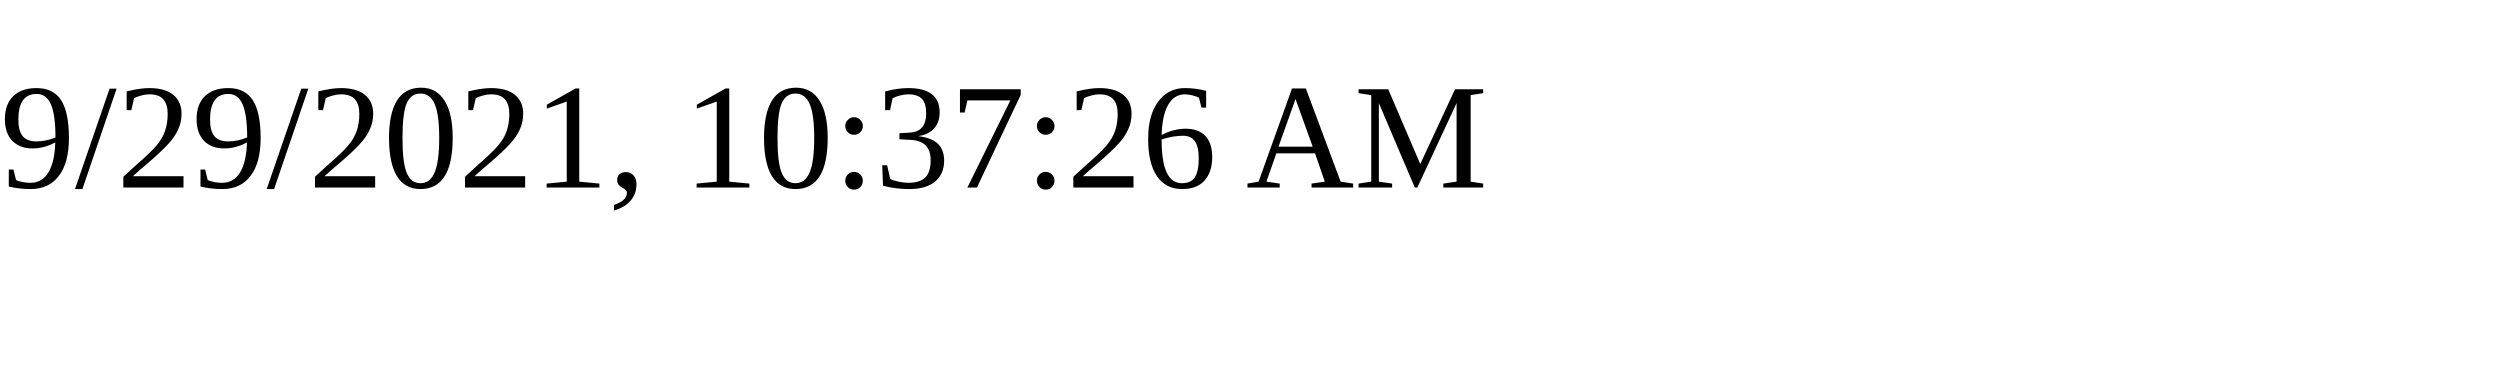
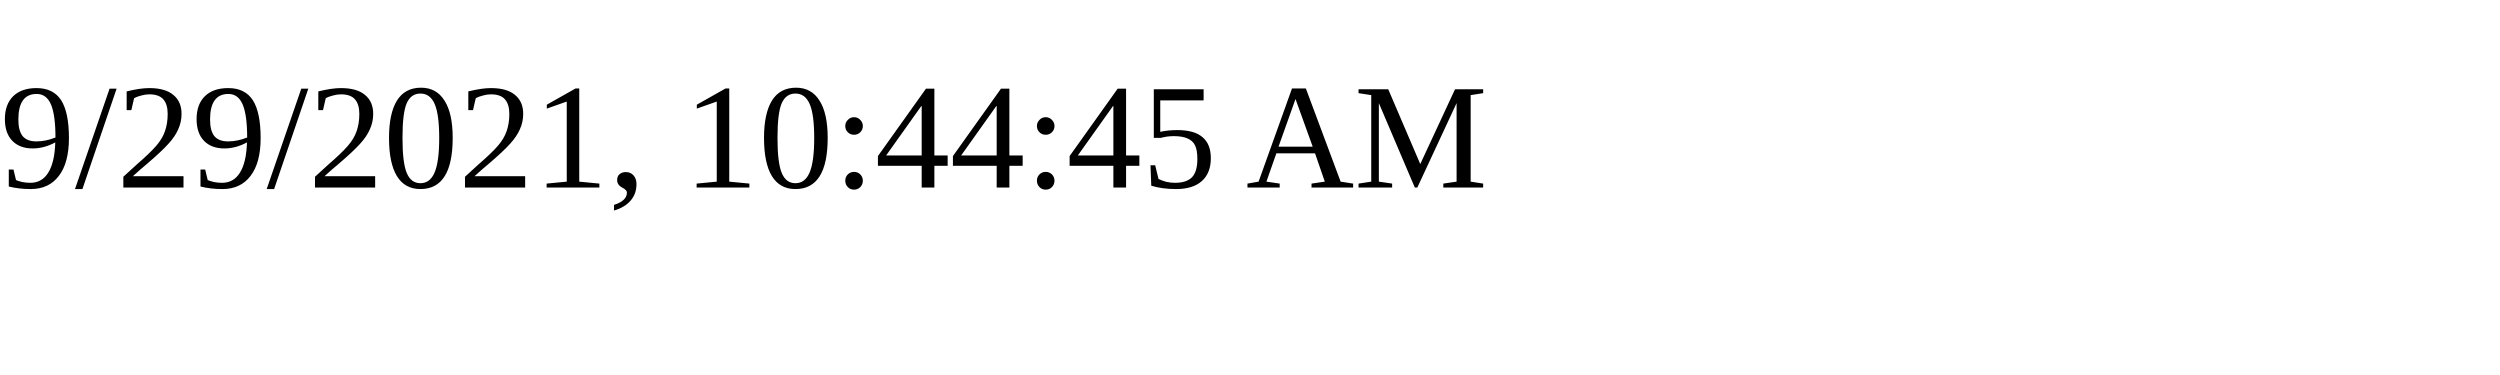
<svg xmlns="http://www.w3.org/2000/svg" height="30" width="200">
-   <text x="0" y="15">9/29/2021, 10:37:26 AM</text>
+   <text x="0" y="15">9/29/2021, 10:44:45 AM</text>
</svg>
